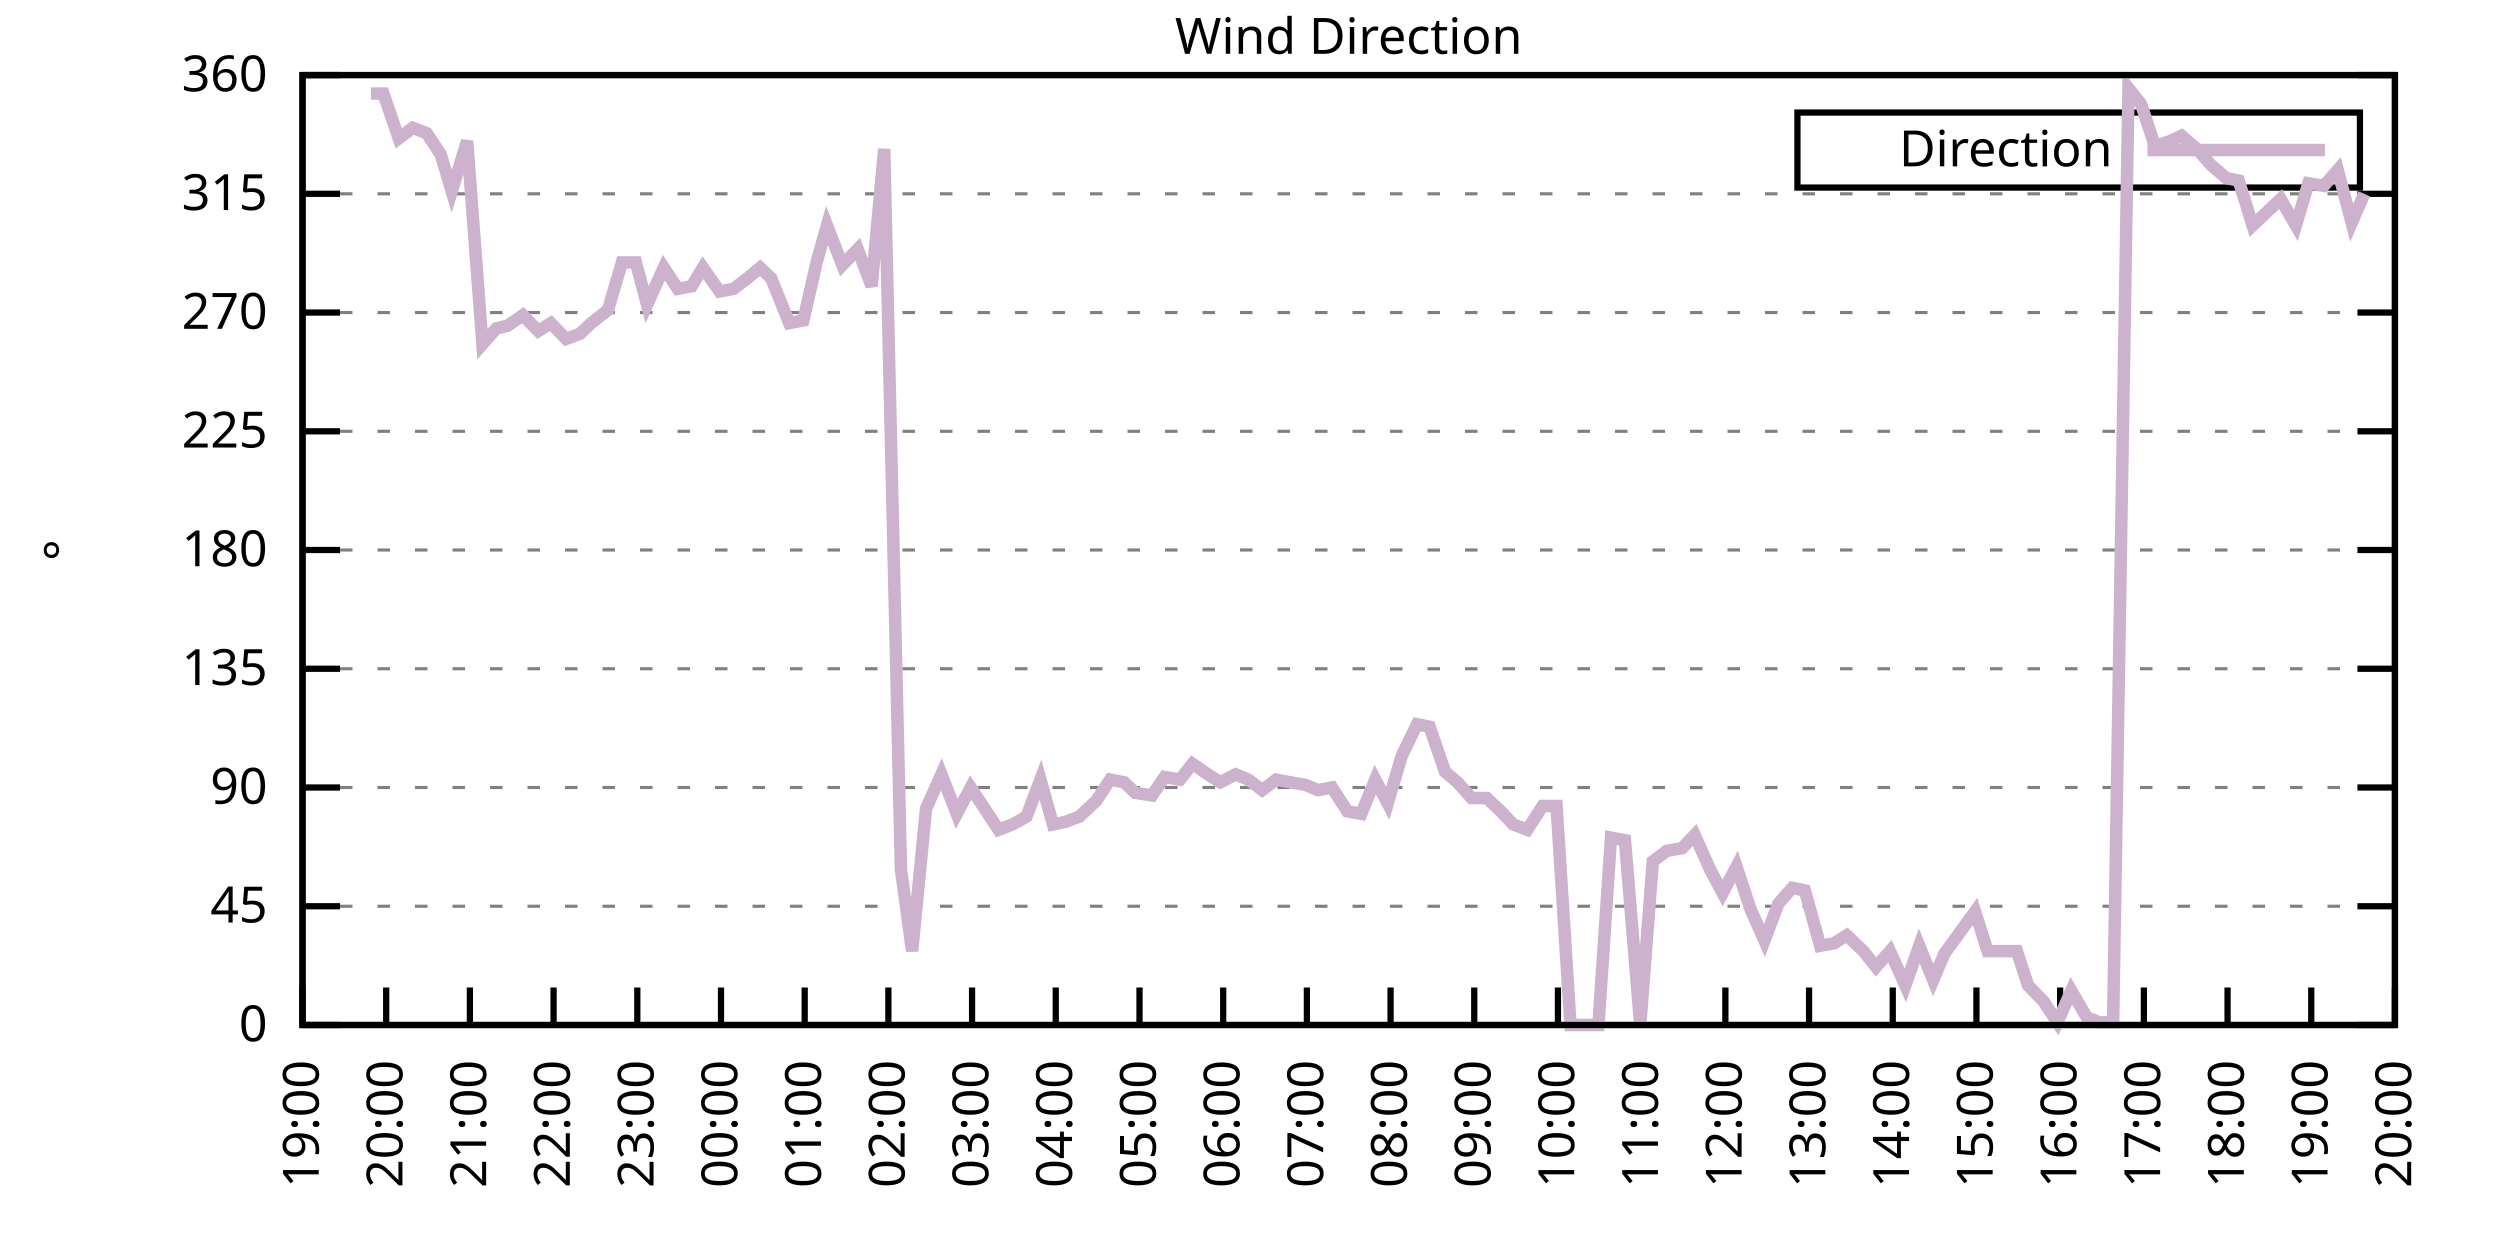
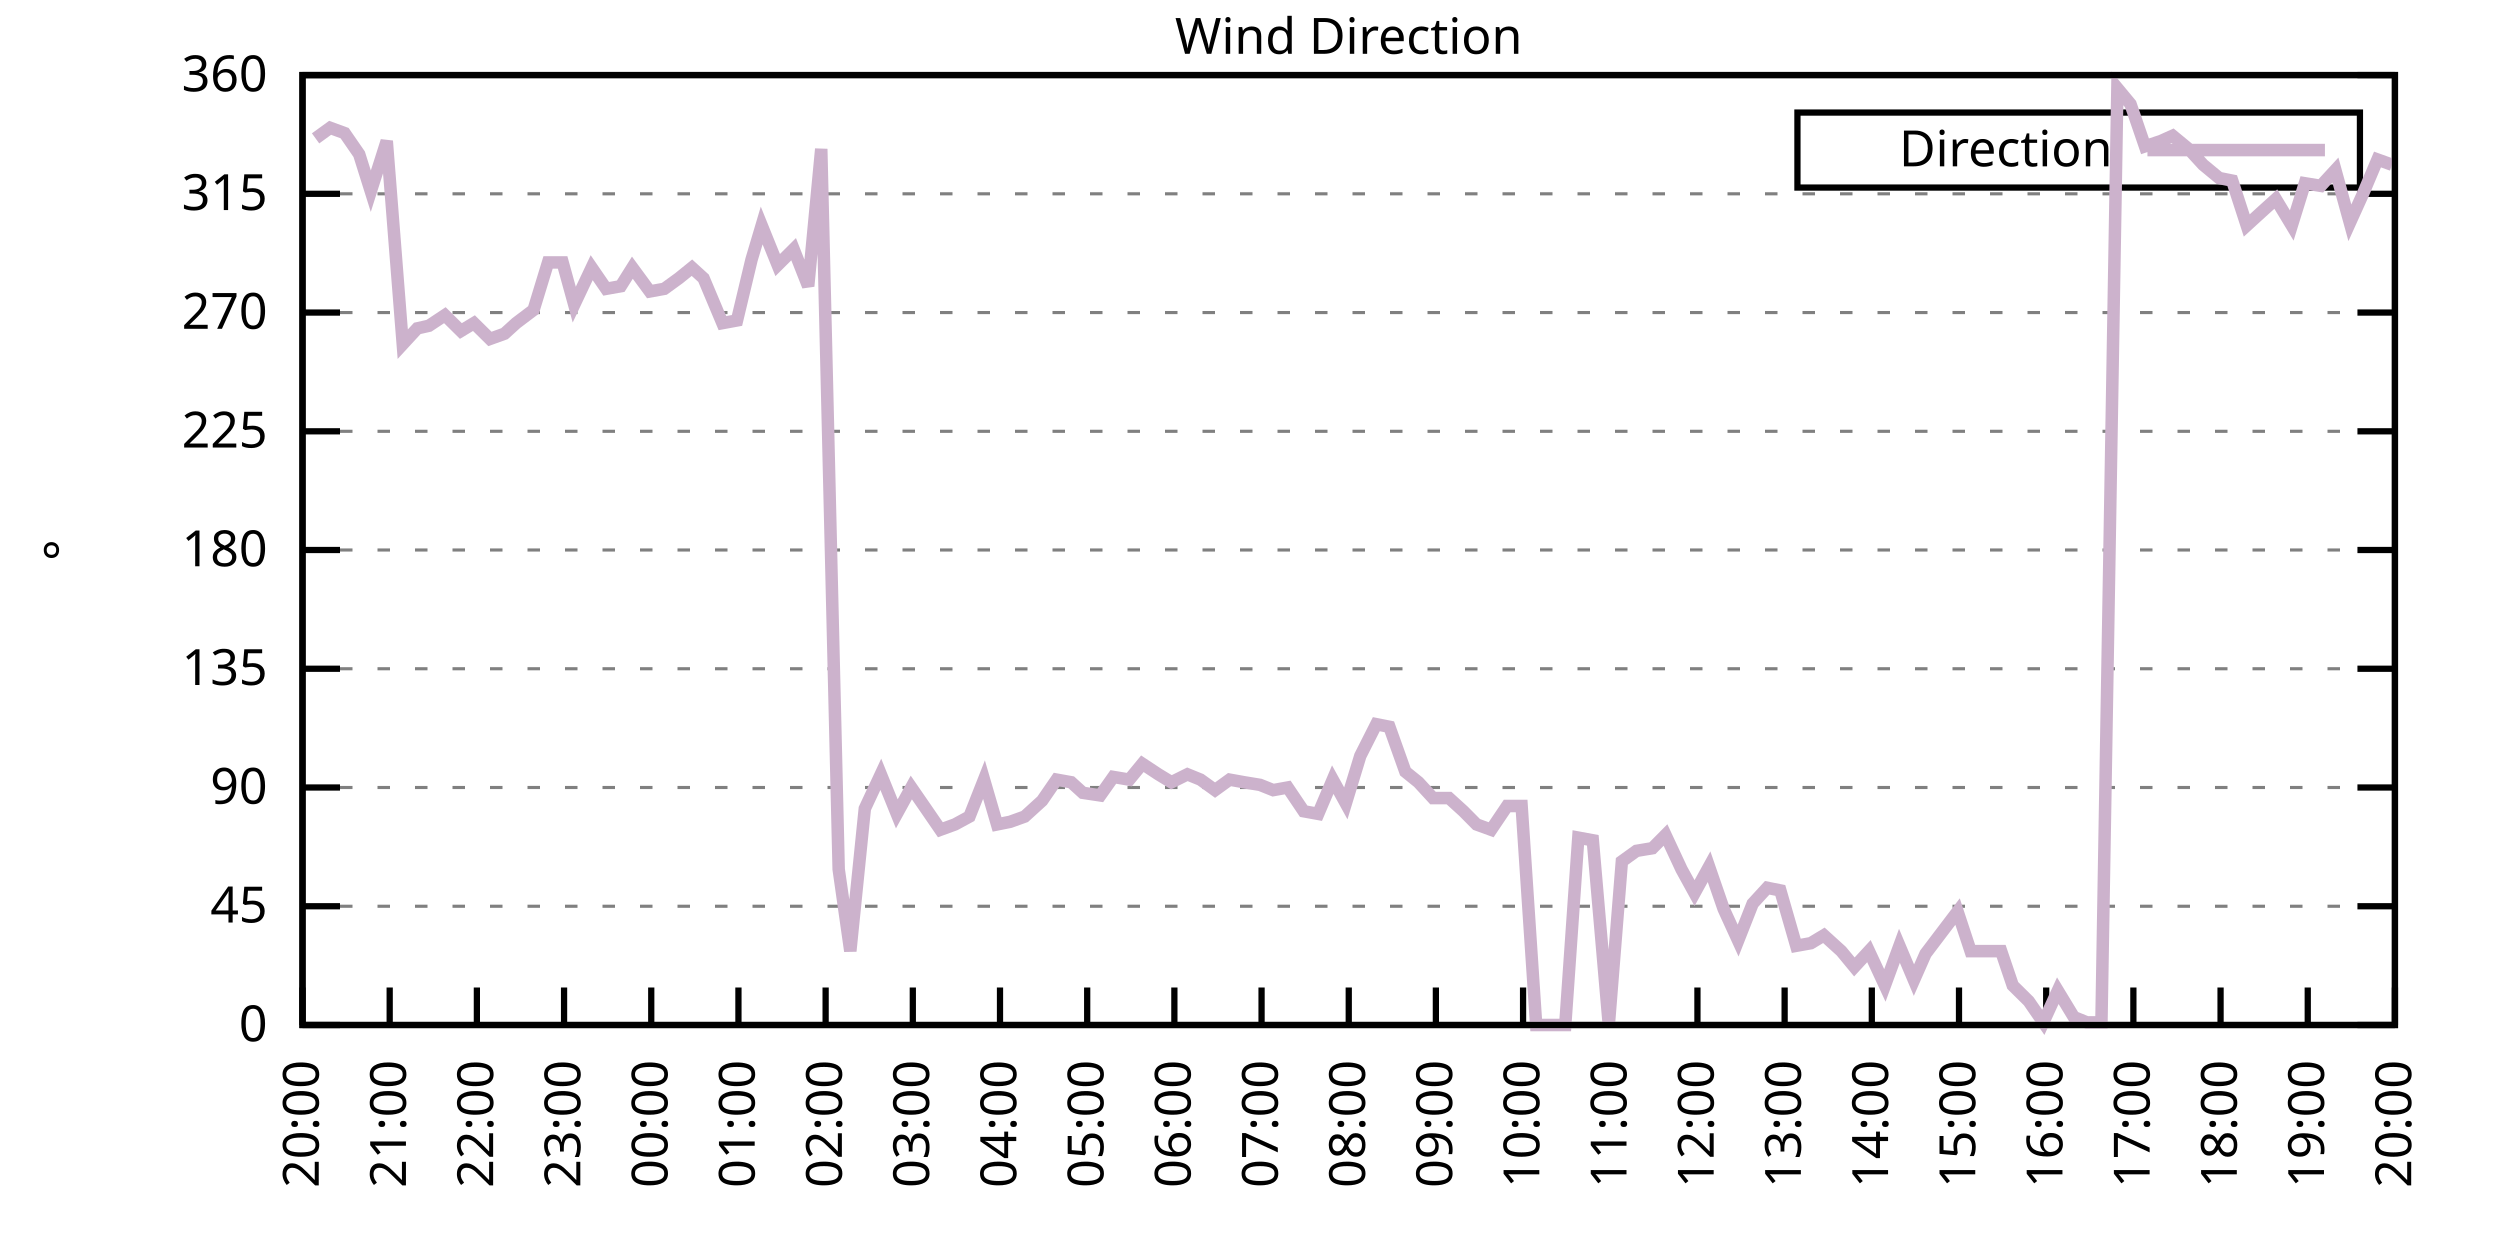
<svg xmlns="http://www.w3.org/2000/svg" xmlns:xlink="http://www.w3.org/1999/xlink" width="400" height="200" viewBox="0 0 400 200">
  <g id="gnuplot_canvas">
    <rect x="0" y="0" width="400" height="200" fill="none" />
    <defs>
      <circle id="gpDot" r="0.5" stroke-width="0.5" stroke="currentColor" />
      <path id="gpPt0" stroke-width="0.333" stroke="currentColor" d="M-1,0 h2 M0,-1 v2" />
      <path id="gpPt1" stroke-width="0.333" stroke="currentColor" d="M-1,-1 L1,1 M1,-1 L-1,1" />
      <path id="gpPt2" stroke-width="0.333" stroke="currentColor" d="M-1,0 L1,0 M0,-1 L0,1 M-1,-1 L1,1 M-1,1 L1,-1" />
      <rect id="gpPt3" stroke-width="0.333" stroke="currentColor" x="-1" y="-1" width="2" height="2" />
      <rect id="gpPt4" stroke-width="0.333" stroke="currentColor" fill="currentColor" x="-1" y="-1" width="2" height="2" />
      <circle id="gpPt5" stroke-width="0.333" stroke="currentColor" cx="0" cy="0" r="1" />
      <use xlink:href="#gpPt5" id="gpPt6" fill="currentColor" stroke="none" />
      <path id="gpPt7" stroke-width="0.333" stroke="currentColor" d="M0,-1.33 L-1.33,0.67 L1.33,0.67 z" />
      <use xlink:href="#gpPt7" id="gpPt8" fill="currentColor" stroke="none" />
      <use xlink:href="#gpPt7" id="gpPt9" stroke="currentColor" transform="rotate(180)" />
      <use xlink:href="#gpPt9" id="gpPt10" fill="currentColor" stroke="none" />
      <use xlink:href="#gpPt3" id="gpPt11" stroke="currentColor" transform="rotate(45)" />
      <use xlink:href="#gpPt11" id="gpPt12" fill="currentColor" stroke="none" />
      <path id="gpPt13" stroke-width="0.333" stroke="currentColor" d="M0,1.330 L1.265,0.411 L0.782,-1.067 L-0.782,-1.076 L-1.265,0.411 z" />
      <use xlink:href="#gpPt13" id="gpPt14" fill="currentColor" stroke="none" />
      <filter id="textbox" filterUnits="objectBoundingBox" x="0" y="0" height="1" width="1">
        <feFlood flood-color="white" flood-opacity="1" result="bgnd" />
        <feComposite in="SourceGraphic" in2="bgnd" operator="atop" />
      </filter>
      <filter id="greybox" filterUnits="objectBoundingBox" x="0" y="0" height="1" width="1">
        <feFlood flood-color="lightgrey" flood-opacity="1" result="grey" />
        <feComposite in="SourceGraphic" in2="grey" operator="atop" />
      </filter>
    </defs>
    <g fill="none" color="white" stroke="currentColor" stroke-width="1.00" stroke-linecap="butt" stroke-linejoin="miter">
</g>
    <g fill="none" color="black" stroke="currentColor" stroke-width="1.00" stroke-linecap="butt" stroke-linejoin="miter">
      <g stroke="none" shape-rendering="crispEdges">
        <polygon fill="rgb(255, 255, 255)" points="48.40,164.00 383.18,164.00 383.18,12.02 48.40,12.02 " />
      </g>
    </g>
    <g fill="none" color="black" stroke="currentColor" stroke-width="1.00" stroke-linecap="butt" stroke-linejoin="miter">
</g>
    <g fill="none" color="black" stroke="black" stroke-width="0.50" stroke-linecap="butt" stroke-linejoin="miter">
</g>
    <g fill="none" color="gray" stroke="currentColor" stroke-width="0.50" stroke-linecap="butt" stroke-linejoin="miter">
      <path stroke="gray" stroke-dasharray="2,4" class="gridline" d="M48.40,164.00 L383.19,164.00  " />
    </g>
    <g fill="none" color="gray" stroke="gray" stroke-width="1.00" stroke-linecap="butt" stroke-linejoin="miter">
</g>
    <g fill="none" color="black" stroke="currentColor" stroke-width="1.00" stroke-linecap="butt" stroke-linejoin="miter">
      <path stroke="black" d="M48.40,164.00 L54.40,164.00 M383.19,164.00 L377.19,164.00  " />
      <g transform="translate(42.80,166.60)" stroke="none" fill="black" font-family="Sans" font-size="8.00" text-anchor="end">
        <text>
          <tspan font-family="Sans"> 0</tspan>
        </text>
      </g>
    </g>
    <g fill="none" color="black" stroke="currentColor" stroke-width="1.00" stroke-linecap="butt" stroke-linejoin="miter">
</g>
    <g fill="none" color="black" stroke="black" stroke-width="0.50" stroke-linecap="butt" stroke-linejoin="miter">
</g>
    <g fill="none" color="gray" stroke="currentColor" stroke-width="0.50" stroke-linecap="butt" stroke-linejoin="miter">
      <path stroke="gray" stroke-dasharray="2,4" class="gridline" d="M48.40,145.00 L383.19,145.00  " />
    </g>
    <g fill="none" color="gray" stroke="gray" stroke-width="1.00" stroke-linecap="butt" stroke-linejoin="miter">
</g>
    <g fill="none" color="black" stroke="currentColor" stroke-width="1.00" stroke-linecap="butt" stroke-linejoin="miter">
      <path stroke="black" d="M48.40,145.00 L54.40,145.00 M383.19,145.00 L377.19,145.00  " />
      <g transform="translate(42.80,147.60)" stroke="none" fill="black" font-family="Sans" font-size="8.00" text-anchor="end">
        <text>
          <tspan font-family="Sans"> 45</tspan>
        </text>
      </g>
    </g>
    <g fill="none" color="black" stroke="currentColor" stroke-width="1.00" stroke-linecap="butt" stroke-linejoin="miter">
</g>
    <g fill="none" color="black" stroke="black" stroke-width="0.50" stroke-linecap="butt" stroke-linejoin="miter">
</g>
    <g fill="none" color="gray" stroke="currentColor" stroke-width="0.50" stroke-linecap="butt" stroke-linejoin="miter">
      <path stroke="gray" stroke-dasharray="2,4" class="gridline" d="M48.40,126.00 L383.19,126.00  " />
    </g>
    <g fill="none" color="gray" stroke="gray" stroke-width="1.00" stroke-linecap="butt" stroke-linejoin="miter">
</g>
    <g fill="none" color="black" stroke="currentColor" stroke-width="1.00" stroke-linecap="butt" stroke-linejoin="miter">
      <path stroke="black" d="M48.40,126.00 L54.40,126.00 M383.19,126.00 L377.19,126.00  " />
      <g transform="translate(42.80,128.60)" stroke="none" fill="black" font-family="Sans" font-size="8.00" text-anchor="end">
        <text>
          <tspan font-family="Sans"> 90</tspan>
        </text>
      </g>
    </g>
    <g fill="none" color="black" stroke="currentColor" stroke-width="1.00" stroke-linecap="butt" stroke-linejoin="miter">
</g>
    <g fill="none" color="black" stroke="black" stroke-width="0.50" stroke-linecap="butt" stroke-linejoin="miter">
</g>
    <g fill="none" color="gray" stroke="currentColor" stroke-width="0.50" stroke-linecap="butt" stroke-linejoin="miter">
      <path stroke="gray" stroke-dasharray="2,4" class="gridline" d="M48.40,107.00 L383.19,107.00  " />
    </g>
    <g fill="none" color="gray" stroke="gray" stroke-width="1.00" stroke-linecap="butt" stroke-linejoin="miter">
</g>
    <g fill="none" color="black" stroke="currentColor" stroke-width="1.00" stroke-linecap="butt" stroke-linejoin="miter">
      <path stroke="black" d="M48.40,107.00 L54.40,107.00 M383.19,107.00 L377.19,107.00  " />
      <g transform="translate(42.80,109.60)" stroke="none" fill="black" font-family="Sans" font-size="8.00" text-anchor="end">
        <text>
          <tspan font-family="Sans"> 135</tspan>
        </text>
      </g>
    </g>
    <g fill="none" color="black" stroke="currentColor" stroke-width="1.00" stroke-linecap="butt" stroke-linejoin="miter">
</g>
    <g fill="none" color="black" stroke="black" stroke-width="0.50" stroke-linecap="butt" stroke-linejoin="miter">
</g>
    <g fill="none" color="gray" stroke="currentColor" stroke-width="0.50" stroke-linecap="butt" stroke-linejoin="miter">
      <path stroke="gray" stroke-dasharray="2,4" class="gridline" d="M48.40,88.00 L383.19,88.00  " />
    </g>
    <g fill="none" color="gray" stroke="gray" stroke-width="1.00" stroke-linecap="butt" stroke-linejoin="miter">
</g>
    <g fill="none" color="black" stroke="currentColor" stroke-width="1.00" stroke-linecap="butt" stroke-linejoin="miter">
      <path stroke="black" d="M48.40,88.00 L54.40,88.00 M383.19,88.00 L377.19,88.00  " />
      <g transform="translate(42.80,90.60)" stroke="none" fill="black" font-family="Sans" font-size="8.00" text-anchor="end">
        <text>
          <tspan font-family="Sans"> 180</tspan>
        </text>
      </g>
    </g>
    <g fill="none" color="black" stroke="currentColor" stroke-width="1.00" stroke-linecap="butt" stroke-linejoin="miter">
</g>
    <g fill="none" color="black" stroke="black" stroke-width="0.50" stroke-linecap="butt" stroke-linejoin="miter">
</g>
    <g fill="none" color="gray" stroke="currentColor" stroke-width="0.50" stroke-linecap="butt" stroke-linejoin="miter">
      <path stroke="gray" stroke-dasharray="2,4" class="gridline" d="M48.40,69.01 L383.19,69.01  " />
    </g>
    <g fill="none" color="gray" stroke="gray" stroke-width="1.00" stroke-linecap="butt" stroke-linejoin="miter">
</g>
    <g fill="none" color="black" stroke="currentColor" stroke-width="1.00" stroke-linecap="butt" stroke-linejoin="miter">
      <path stroke="black" d="M48.40,69.01 L54.40,69.01 M383.19,69.01 L377.19,69.01  " />
      <g transform="translate(42.80,71.61)" stroke="none" fill="black" font-family="Sans" font-size="8.00" text-anchor="end">
        <text>
          <tspan font-family="Sans"> 225</tspan>
        </text>
      </g>
    </g>
    <g fill="none" color="black" stroke="currentColor" stroke-width="1.00" stroke-linecap="butt" stroke-linejoin="miter">
</g>
    <g fill="none" color="black" stroke="black" stroke-width="0.50" stroke-linecap="butt" stroke-linejoin="miter">
</g>
    <g fill="none" color="gray" stroke="currentColor" stroke-width="0.50" stroke-linecap="butt" stroke-linejoin="miter">
      <path stroke="gray" stroke-dasharray="2,4" class="gridline" d="M48.40,50.01 L383.19,50.01  " />
    </g>
    <g fill="none" color="gray" stroke="gray" stroke-width="1.00" stroke-linecap="butt" stroke-linejoin="miter">
</g>
    <g fill="none" color="black" stroke="currentColor" stroke-width="1.00" stroke-linecap="butt" stroke-linejoin="miter">
      <path stroke="black" d="M48.40,50.01 L54.40,50.01 M383.19,50.01 L377.19,50.01  " />
      <g transform="translate(42.80,52.61)" stroke="none" fill="black" font-family="Sans" font-size="8.00" text-anchor="end">
        <text>
          <tspan font-family="Sans"> 270</tspan>
        </text>
      </g>
    </g>
    <g fill="none" color="black" stroke="currentColor" stroke-width="1.00" stroke-linecap="butt" stroke-linejoin="miter">
</g>
    <g fill="none" color="black" stroke="black" stroke-width="0.50" stroke-linecap="butt" stroke-linejoin="miter">
</g>
    <g fill="none" color="gray" stroke="currentColor" stroke-width="0.50" stroke-linecap="butt" stroke-linejoin="miter">
      <path stroke="gray" stroke-dasharray="2,4" class="gridline" d="M48.40,31.01 L383.19,31.01  " />
    </g>
    <g fill="none" color="gray" stroke="gray" stroke-width="1.00" stroke-linecap="butt" stroke-linejoin="miter">
</g>
    <g fill="none" color="black" stroke="currentColor" stroke-width="1.00" stroke-linecap="butt" stroke-linejoin="miter">
      <path stroke="black" d="M48.40,31.01 L54.40,31.01 M383.19,31.01 L377.19,31.01  " />
      <g transform="translate(42.80,33.61)" stroke="none" fill="black" font-family="Sans" font-size="8.00" text-anchor="end">
        <text>
          <tspan font-family="Sans"> 315</tspan>
        </text>
      </g>
    </g>
    <g fill="none" color="black" stroke="currentColor" stroke-width="1.00" stroke-linecap="butt" stroke-linejoin="miter">
</g>
    <g fill="none" color="black" stroke="black" stroke-width="0.50" stroke-linecap="butt" stroke-linejoin="miter">
</g>
    <g fill="none" color="gray" stroke="currentColor" stroke-width="0.50" stroke-linecap="butt" stroke-linejoin="miter">
      <path stroke="gray" stroke-dasharray="2,4" class="gridline" d="M48.40,12.01 L383.19,12.01  " />
    </g>
    <g fill="none" color="gray" stroke="gray" stroke-width="1.00" stroke-linecap="butt" stroke-linejoin="miter">
</g>
    <g fill="none" color="black" stroke="currentColor" stroke-width="1.00" stroke-linecap="butt" stroke-linejoin="miter">
      <path stroke="black" d="M48.40,12.01 L54.40,12.01 M383.19,12.01 L377.19,12.01  " />
      <g transform="translate(42.80,14.61)" stroke="none" fill="black" font-family="Sans" font-size="8.00" text-anchor="end">
        <text>
          <tspan font-family="Sans"> 360</tspan>
        </text>
      </g>
    </g>
    <g fill="none" color="black" stroke="currentColor" stroke-width="1.00" stroke-linecap="butt" stroke-linejoin="miter">
      <path stroke="black" d="M48.40,164.00 L48.40,158.00  " />
      <g transform="translate(51.00,169.60) rotate(270.00)" stroke="none" fill="black" font-family="Sans" font-size="8.00" text-anchor="end">
        <text>
-           <tspan font-family="Sans">19:00</tspan>
-         </text>
-       </g>
-     </g>
-     <g fill="none" color="black" stroke="currentColor" stroke-width="1.00" stroke-linecap="butt" stroke-linejoin="miter">
-       <path stroke="black" d="M61.79,164.00 L61.79,158.00  " />
-       <g transform="translate(64.39,169.60) rotate(270.00)" stroke="none" fill="black" font-family="Sans" font-size="8.00" text-anchor="end">
-         <text>
          <tspan font-family="Sans">20:00</tspan>
        </text>
      </g>
    </g>
    <g fill="none" color="black" stroke="currentColor" stroke-width="1.00" stroke-linecap="butt" stroke-linejoin="miter">
-       <path stroke="black" d="M75.18,164.00 L75.18,158.00  " />
-       <g transform="translate(77.78,169.60) rotate(270.00)" stroke="none" fill="black" font-family="Sans" font-size="8.00" text-anchor="end">
+       <path stroke="black" d="M62.35,164.00 L62.35,158.00  " />
+       <g transform="translate(64.95,169.60) rotate(270.00)" stroke="none" fill="black" font-family="Sans" font-size="8.00" text-anchor="end">
        <text>
          <tspan font-family="Sans">21:00</tspan>
        </text>
      </g>
    </g>
    <g fill="none" color="black" stroke="currentColor" stroke-width="1.00" stroke-linecap="butt" stroke-linejoin="miter">
-       <path stroke="black" d="M88.57,164.00 L88.57,158.00  " />
-       <g transform="translate(91.17,169.60) rotate(270.00)" stroke="none" fill="black" font-family="Sans" font-size="8.00" text-anchor="end">
+       <path stroke="black" d="M76.30,164.00 L76.30,158.00  " />
+       <g transform="translate(78.90,169.60) rotate(270.00)" stroke="none" fill="black" font-family="Sans" font-size="8.00" text-anchor="end">
        <text>
          <tspan font-family="Sans">22:00</tspan>
        </text>
      </g>
    </g>
    <g fill="none" color="black" stroke="currentColor" stroke-width="1.00" stroke-linecap="butt" stroke-linejoin="miter">
-       <path stroke="black" d="M101.97,164.00 L101.97,158.00  " />
-       <g transform="translate(104.57,169.60) rotate(270.00)" stroke="none" fill="black" font-family="Sans" font-size="8.00" text-anchor="end">
+       <path stroke="black" d="M90.25,164.00 L90.25,158.00  " />
+       <g transform="translate(92.85,169.60) rotate(270.00)" stroke="none" fill="black" font-family="Sans" font-size="8.00" text-anchor="end">
        <text>
          <tspan font-family="Sans">23:00</tspan>
        </text>
      </g>
    </g>
    <g fill="none" color="black" stroke="currentColor" stroke-width="1.00" stroke-linecap="butt" stroke-linejoin="miter">
-       <path stroke="black" d="M115.36,164.00 L115.36,158.00  " />
-       <g transform="translate(117.96,169.60) rotate(270.00)" stroke="none" fill="black" font-family="Sans" font-size="8.00" text-anchor="end">
+       <path stroke="black" d="M104.20,164.00 L104.20,158.00  " />
+       <g transform="translate(106.80,169.60) rotate(270.00)" stroke="none" fill="black" font-family="Sans" font-size="8.00" text-anchor="end">
        <text>
          <tspan font-family="Sans">00:00</tspan>
        </text>
      </g>
    </g>
    <g fill="none" color="black" stroke="currentColor" stroke-width="1.00" stroke-linecap="butt" stroke-linejoin="miter">
-       <path stroke="black" d="M128.75,164.00 L128.75,158.00  " />
-       <g transform="translate(131.35,169.60) rotate(270.00)" stroke="none" fill="black" font-family="Sans" font-size="8.00" text-anchor="end">
+       <path stroke="black" d="M118.15,164.00 L118.15,158.00  " />
+       <g transform="translate(120.75,169.60) rotate(270.00)" stroke="none" fill="black" font-family="Sans" font-size="8.00" text-anchor="end">
        <text>
          <tspan font-family="Sans">01:00</tspan>
        </text>
      </g>
    </g>
    <g fill="none" color="black" stroke="currentColor" stroke-width="1.00" stroke-linecap="butt" stroke-linejoin="miter">
-       <path stroke="black" d="M142.14,164.00 L142.14,158.00  " />
-       <g transform="translate(144.74,169.60) rotate(270.00)" stroke="none" fill="black" font-family="Sans" font-size="8.00" text-anchor="end">
+       <path stroke="black" d="M132.10,164.00 L132.10,158.00  " />
+       <g transform="translate(134.70,169.60) rotate(270.00)" stroke="none" fill="black" font-family="Sans" font-size="8.00" text-anchor="end">
        <text>
          <tspan font-family="Sans">02:00</tspan>
        </text>
      </g>
    </g>
    <g fill="none" color="black" stroke="currentColor" stroke-width="1.00" stroke-linecap="butt" stroke-linejoin="miter">
-       <path stroke="black" d="M155.53,164.00 L155.53,158.00  " />
-       <g transform="translate(158.13,169.60) rotate(270.00)" stroke="none" fill="black" font-family="Sans" font-size="8.00" text-anchor="end">
+       <path stroke="black" d="M146.05,164.00 L146.05,158.00  " />
+       <g transform="translate(148.65,169.60) rotate(270.00)" stroke="none" fill="black" font-family="Sans" font-size="8.00" text-anchor="end">
        <text>
          <tspan font-family="Sans">03:00</tspan>
        </text>
      </g>
    </g>
    <g fill="none" color="black" stroke="currentColor" stroke-width="1.00" stroke-linecap="butt" stroke-linejoin="miter">
-       <path stroke="black" d="M168.92,164.00 L168.92,158.00  " />
-       <g transform="translate(171.52,169.60) rotate(270.00)" stroke="none" fill="black" font-family="Sans" font-size="8.00" text-anchor="end">
+       <path stroke="black" d="M160.00,164.00 L160.00,158.00  " />
+       <g transform="translate(162.60,169.60) rotate(270.00)" stroke="none" fill="black" font-family="Sans" font-size="8.00" text-anchor="end">
        <text>
          <tspan font-family="Sans">04:00</tspan>
        </text>
      </g>
    </g>
    <g fill="none" color="black" stroke="currentColor" stroke-width="1.00" stroke-linecap="butt" stroke-linejoin="miter">
-       <path stroke="black" d="M182.32,164.00 L182.32,158.00  " />
-       <g transform="translate(184.92,169.60) rotate(270.00)" stroke="none" fill="black" font-family="Sans" font-size="8.00" text-anchor="end">
+       <path stroke="black" d="M173.95,164.00 L173.95,158.00  " />
+       <g transform="translate(176.55,169.60) rotate(270.00)" stroke="none" fill="black" font-family="Sans" font-size="8.00" text-anchor="end">
        <text>
          <tspan font-family="Sans">05:00</tspan>
        </text>
      </g>
    </g>
    <g fill="none" color="black" stroke="currentColor" stroke-width="1.00" stroke-linecap="butt" stroke-linejoin="miter">
-       <path stroke="black" d="M195.71,164.00 L195.71,158.00  " />
-       <g transform="translate(198.31,169.60) rotate(270.00)" stroke="none" fill="black" font-family="Sans" font-size="8.00" text-anchor="end">
+       <path stroke="black" d="M187.90,164.00 L187.90,158.00  " />
+       <g transform="translate(190.50,169.60) rotate(270.00)" stroke="none" fill="black" font-family="Sans" font-size="8.00" text-anchor="end">
        <text>
          <tspan font-family="Sans">06:00</tspan>
        </text>
      </g>
    </g>
    <g fill="none" color="black" stroke="currentColor" stroke-width="1.00" stroke-linecap="butt" stroke-linejoin="miter">
-       <path stroke="black" d="M209.10,164.00 L209.10,158.00  " />
-       <g transform="translate(211.70,169.60) rotate(270.00)" stroke="none" fill="black" font-family="Sans" font-size="8.00" text-anchor="end">
+       <path stroke="black" d="M201.85,164.00 L201.85,158.00  " />
+       <g transform="translate(204.45,169.60) rotate(270.00)" stroke="none" fill="black" font-family="Sans" font-size="8.00" text-anchor="end">
        <text>
          <tspan font-family="Sans">07:00</tspan>
        </text>
      </g>
    </g>
    <g fill="none" color="black" stroke="currentColor" stroke-width="1.00" stroke-linecap="butt" stroke-linejoin="miter">
-       <path stroke="black" d="M222.49,164.00 L222.49,158.00  " />
-       <g transform="translate(225.09,169.60) rotate(270.00)" stroke="none" fill="black" font-family="Sans" font-size="8.00" text-anchor="end">
+       <path stroke="black" d="M215.80,164.00 L215.80,158.00  " />
+       <g transform="translate(218.40,169.60) rotate(270.00)" stroke="none" fill="black" font-family="Sans" font-size="8.00" text-anchor="end">
        <text>
          <tspan font-family="Sans">08:00</tspan>
        </text>
      </g>
    </g>
    <g fill="none" color="black" stroke="currentColor" stroke-width="1.00" stroke-linecap="butt" stroke-linejoin="miter">
-       <path stroke="black" d="M235.88,164.00 L235.88,158.00  " />
-       <g transform="translate(238.48,169.60) rotate(270.00)" stroke="none" fill="black" font-family="Sans" font-size="8.00" text-anchor="end">
+       <path stroke="black" d="M229.74,164.00 L229.74,158.00  " />
+       <g transform="translate(232.34,169.60) rotate(270.00)" stroke="none" fill="black" font-family="Sans" font-size="8.00" text-anchor="end">
        <text>
          <tspan font-family="Sans">09:00</tspan>
        </text>
      </g>
    </g>
    <g fill="none" color="black" stroke="currentColor" stroke-width="1.00" stroke-linecap="butt" stroke-linejoin="miter">
-       <path stroke="black" d="M249.27,164.00 L249.27,158.00  " />
-       <g transform="translate(251.87,169.60) rotate(270.00)" stroke="none" fill="black" font-family="Sans" font-size="8.00" text-anchor="end">
+       <path stroke="black" d="M243.69,164.00 L243.69,158.00  " />
+       <g transform="translate(246.29,169.60) rotate(270.00)" stroke="none" fill="black" font-family="Sans" font-size="8.00" text-anchor="end">
        <text>
          <tspan font-family="Sans">10:00</tspan>
        </text>
      </g>
    </g>
    <g fill="none" color="black" stroke="currentColor" stroke-width="1.00" stroke-linecap="butt" stroke-linejoin="miter">
-       <path stroke="black" d="M262.67,164.00 L262.67,158.00  " />
-       <g transform="translate(265.27,169.60) rotate(270.00)" stroke="none" fill="black" font-family="Sans" font-size="8.00" text-anchor="end">
+       <path stroke="black" d="M257.64,164.00 L257.64,158.00  " />
+       <g transform="translate(260.24,169.60) rotate(270.00)" stroke="none" fill="black" font-family="Sans" font-size="8.00" text-anchor="end">
        <text>
          <tspan font-family="Sans">11:00</tspan>
        </text>
      </g>
    </g>
    <g fill="none" color="black" stroke="currentColor" stroke-width="1.00" stroke-linecap="butt" stroke-linejoin="miter">
-       <path stroke="black" d="M276.06,164.00 L276.06,158.00  " />
-       <g transform="translate(278.66,169.60) rotate(270.00)" stroke="none" fill="black" font-family="Sans" font-size="8.00" text-anchor="end">
+       <path stroke="black" d="M271.59,164.00 L271.59,158.00  " />
+       <g transform="translate(274.19,169.60) rotate(270.00)" stroke="none" fill="black" font-family="Sans" font-size="8.00" text-anchor="end">
        <text>
          <tspan font-family="Sans">12:00</tspan>
        </text>
      </g>
    </g>
    <g fill="none" color="black" stroke="currentColor" stroke-width="1.00" stroke-linecap="butt" stroke-linejoin="miter">
-       <path stroke="black" d="M289.45,164.00 L289.45,158.00  " />
-       <g transform="translate(292.05,169.60) rotate(270.00)" stroke="none" fill="black" font-family="Sans" font-size="8.00" text-anchor="end">
+       <path stroke="black" d="M285.54,164.00 L285.54,158.00  " />
+       <g transform="translate(288.14,169.60) rotate(270.00)" stroke="none" fill="black" font-family="Sans" font-size="8.00" text-anchor="end">
        <text>
          <tspan font-family="Sans">13:00</tspan>
        </text>
      </g>
    </g>
    <g fill="none" color="black" stroke="currentColor" stroke-width="1.00" stroke-linecap="butt" stroke-linejoin="miter">
-       <path stroke="black" d="M302.84,164.00 L302.84,158.00  " />
-       <g transform="translate(305.44,169.60) rotate(270.00)" stroke="none" fill="black" font-family="Sans" font-size="8.00" text-anchor="end">
+       <path stroke="black" d="M299.49,164.00 L299.49,158.00  " />
+       <g transform="translate(302.09,169.60) rotate(270.00)" stroke="none" fill="black" font-family="Sans" font-size="8.00" text-anchor="end">
        <text>
          <tspan font-family="Sans">14:00</tspan>
        </text>
      </g>
    </g>
    <g fill="none" color="black" stroke="currentColor" stroke-width="1.00" stroke-linecap="butt" stroke-linejoin="miter">
-       <path stroke="black" d="M316.23,164.00 L316.23,158.00  " />
-       <g transform="translate(318.83,169.60) rotate(270.00)" stroke="none" fill="black" font-family="Sans" font-size="8.00" text-anchor="end">
+       <path stroke="black" d="M313.44,164.00 L313.44,158.00  " />
+       <g transform="translate(316.04,169.60) rotate(270.00)" stroke="none" fill="black" font-family="Sans" font-size="8.00" text-anchor="end">
        <text>
          <tspan font-family="Sans">15:00</tspan>
        </text>
      </g>
    </g>
    <g fill="none" color="black" stroke="currentColor" stroke-width="1.00" stroke-linecap="butt" stroke-linejoin="miter">
-       <path stroke="black" d="M329.62,164.00 L329.62,158.00  " />
-       <g transform="translate(332.22,169.60) rotate(270.00)" stroke="none" fill="black" font-family="Sans" font-size="8.00" text-anchor="end">
+       <path stroke="black" d="M327.39,164.00 L327.39,158.00  " />
+       <g transform="translate(329.99,169.60) rotate(270.00)" stroke="none" fill="black" font-family="Sans" font-size="8.00" text-anchor="end">
        <text>
          <tspan font-family="Sans">16:00</tspan>
        </text>
      </g>
    </g>
    <g fill="none" color="black" stroke="currentColor" stroke-width="1.00" stroke-linecap="butt" stroke-linejoin="miter">
-       <path stroke="black" d="M343.02,164.00 L343.02,158.00  " />
-       <g transform="translate(345.62,169.60) rotate(270.00)" stroke="none" fill="black" font-family="Sans" font-size="8.00" text-anchor="end">
+       <path stroke="black" d="M341.34,164.00 L341.34,158.00  " />
+       <g transform="translate(343.94,169.60) rotate(270.00)" stroke="none" fill="black" font-family="Sans" font-size="8.00" text-anchor="end">
        <text>
          <tspan font-family="Sans">17:00</tspan>
        </text>
      </g>
    </g>
    <g fill="none" color="black" stroke="currentColor" stroke-width="1.00" stroke-linecap="butt" stroke-linejoin="miter">
-       <path stroke="black" d="M356.41,164.00 L356.41,158.00  " />
-       <g transform="translate(359.01,169.60) rotate(270.00)" stroke="none" fill="black" font-family="Sans" font-size="8.00" text-anchor="end">
+       <path stroke="black" d="M355.29,164.00 L355.29,158.00  " />
+       <g transform="translate(357.89,169.60) rotate(270.00)" stroke="none" fill="black" font-family="Sans" font-size="8.00" text-anchor="end">
        <text>
          <tspan font-family="Sans">18:00</tspan>
        </text>
      </g>
    </g>
    <g fill="none" color="black" stroke="currentColor" stroke-width="1.00" stroke-linecap="butt" stroke-linejoin="miter">
-       <path stroke="black" d="M369.80,164.00 L369.80,158.00  " />
-       <g transform="translate(372.40,169.60) rotate(270.00)" stroke="none" fill="black" font-family="Sans" font-size="8.00" text-anchor="end">
+       <path stroke="black" d="M369.24,164.00 L369.24,158.00  " />
+       <g transform="translate(371.84,169.60) rotate(270.00)" stroke="none" fill="black" font-family="Sans" font-size="8.00" text-anchor="end">
        <text>
          <tspan font-family="Sans">19:00</tspan>
        </text>
      </g>
    </g>
    <g fill="none" color="black" stroke="currentColor" stroke-width="1.00" stroke-linecap="butt" stroke-linejoin="miter">
      <path stroke="black" d="M383.19,164.00 L383.19,158.00  " />
      <g transform="translate(385.79,169.60) rotate(270.00)" stroke="none" fill="black" font-family="Sans" font-size="8.00" text-anchor="end">
        <text>
          <tspan font-family="Sans">20:00</tspan>
        </text>
      </g>
    </g>
    <g fill="none" color="black" stroke="currentColor" stroke-width="1.00" stroke-linecap="butt" stroke-linejoin="miter">
</g>
    <g fill="none" color="black" stroke="currentColor" stroke-width="1.00" stroke-linecap="butt" stroke-linejoin="miter">
      <path stroke="black" d="M48.40,12.01 L48.40,164.00 L383.19,164.00 L383.19,12.01 L48.40,12.01 Z  " />
    </g>
    <g fill="none" color="black" stroke="currentColor" stroke-width="1.00" stroke-linecap="butt" stroke-linejoin="miter">
</g>
    <g fill="none" color="black" stroke="currentColor" stroke-width="1.00" stroke-linecap="butt" stroke-linejoin="miter">
      <path stroke="black" d="M287.59,30.01 L287.59,18.01 L377.59,18.01 L377.59,30.01 L287.59,30.01 Z  " />
    </g>
    <g id="Wind_direction_plot_1">
      <g fill="none" color="white" stroke="black" stroke-width="2.00" stroke-linecap="butt" stroke-linejoin="miter">
</g>
      <g fill="none" color="black" stroke="currentColor" stroke-width="2.00" stroke-linecap="butt" stroke-linejoin="miter">
        <g transform="translate(337.99,26.61)" stroke="none" fill="black" font-family="Sans" font-size="8.00" text-anchor="end">
          <text>
            <tspan font-family="Sans">Direction</tspan>
          </text>
        </g>
      </g>
      <g fill="none" color="black" stroke="currentColor" stroke-width="2.00" stroke-linecap="butt" stroke-linejoin="miter">
-         <path stroke="rgb(204, 178, 204)" d="M343.59,24.01 L371.99,24.01 M59.34,14.97 L61.35,14.97 L63.80,22.14 L66.03,20.45 L68.26,21.30 L70.50,24.68   L72.28,30.59 L74.74,22.56 L77.19,55.07 L79.42,52.54 L81.21,52.12 L83.66,50.43 L86.12,52.96 L88.13,51.70   L90.58,54.23 L92.82,53.39 L94.60,51.70 L97.28,49.59 L99.51,41.99 L101.74,41.99 L103.53,48.74 L106.21,42.83   L108.44,46.21 L110.67,45.79 L112.46,42.83 L115.13,46.63 L117.37,46.21 L119.60,44.52 L121.61,42.83 L123.39,44.52   L126.29,51.70 L128.53,51.27 L130.76,41.56 L132.32,36.08 L134.78,42.41 L137.23,39.87 L139.46,45.79 L141.47,23.83   L144.15,139.09 L145.94,152.18 L148.17,129.38 L150.62,123.89 L153.08,130.22 L155.31,126.00 L157.54,129.38 L159.77,132.76   L162.01,131.91 L164.24,130.65 L166.47,124.74 L168.48,131.91 L170.49,131.49 L172.72,130.65 L175.40,128.11 L177.63,124.74   L179.86,125.16 L181.65,126.85 L184.32,127.27 L186.33,124.31 L188.79,124.74 L190.80,122.20 L193.25,123.89 L195.26,125.16   L197.72,123.89 L199.73,124.74 L201.96,126.42 L204.19,124.74 L206.42,125.16 L208.88,125.58 L210.88,126.42 L213.12,126.00   L215.57,129.80 L217.80,130.22 L220.04,124.74 L222.04,128.54 L224.28,120.94 L226.73,115.87 L228.74,116.29 L231.20,123.47   L233.20,125.16 L235.44,127.69 L237.89,127.69 L240.12,129.80 L242.13,131.91 L244.36,132.76 L246.82,128.96 L249.05,128.96   L251.28,164.00 L253.51,164.00 L255.75,164.00 L257.76,134.02 L259.99,134.45 L262.44,164.00 L264.45,137.82 L266.68,136.14   L269.14,135.71 L271.15,133.60 L273.60,139.09 L275.61,142.89 L277.84,138.67 L280.07,145.42 L282.31,150.49 L284.54,144.58   L286.77,142.05 L288.78,142.47 L291.23,151.33 L293.47,150.91 L295.48,149.65 L298.15,152.18 L300.16,154.71 L302.39,152.18   L304.85,157.67 L307.08,151.33 L309.31,156.82 L311.10,152.60 L313.55,149.22 L316.01,145.85 L318.02,152.18 L320.47,152.18   L322.70,152.18 L324.49,157.67 L326.95,160.20 L329.18,163.58 L331.41,158.51 L333.86,162.73 L335.87,163.58 L338.10,163.58   L340.56,14.12 L342.57,16.65 L344.80,23.41 L347.26,22.56 L349.04,21.72 L351.50,23.83 L353.73,26.36 L356.18,28.48   L358.19,28.90 L360.42,36.08 L362.66,33.96 L364.89,31.85 L367.34,36.08 L369.35,29.32 L371.81,29.74 L374.04,27.21   L376.27,35.65 L378.28,31.01  " />
+         <path stroke="rgb(204, 178, 204)" d="M343.59,24.01 L371.99,24.01 M50.49,22.14 L52.82,20.45 L55.14,21.30 L57.47,24.68 L59.33,30.59 L61.88,22.56   L64.44,55.07 L66.77,52.54 L68.63,52.12 L71.18,50.43 L73.74,52.96 L75.83,51.70 L78.39,54.23 L80.72,53.39   L82.58,51.70 L85.37,49.59 L87.69,41.99 L90.02,41.99 L91.88,48.74 L94.67,42.83 L96.99,46.21 L99.32,45.79   L101.18,42.83 L103.97,46.63 L106.29,46.21 L108.62,44.52 L110.71,42.83 L112.57,44.52 L115.59,51.70 L117.92,51.27   L120.24,41.56 L121.87,36.08 L124.43,42.41 L126.98,39.87 L129.31,45.79 L131.40,23.83 L134.19,139.09 L136.05,152.18   L138.37,129.38 L140.93,123.89 L143.49,130.22 L145.81,126.00 L148.14,129.38 L150.46,132.76 L152.79,131.91 L155.11,130.65   L157.44,124.74 L159.53,131.91 L161.62,131.49 L163.95,130.65 L166.74,128.11 L169.06,124.74 L171.39,125.16 L173.25,126.85   L176.04,127.27 L178.13,124.31 L180.69,124.74 L182.78,122.20 L185.34,123.89 L187.43,125.16 L189.99,123.89 L192.08,124.74   L194.41,126.42 L196.73,124.74 L199.06,125.16 L201.61,125.58 L203.71,126.42 L206.03,126.00 L208.59,129.80 L210.91,130.22   L213.24,124.74 L215.33,128.54 L217.65,120.94 L220.21,115.87 L222.30,116.29 L224.86,123.47 L226.95,125.16 L229.28,127.69   L231.84,127.69 L234.16,129.80 L236.25,131.91 L238.58,132.76 L241.14,128.96 L243.46,128.96 L245.79,164.00 L248.11,164.00   L250.44,164.00 L252.53,134.02 L254.85,134.45 L257.41,164.00 L259.50,137.82 L261.83,136.14 L264.39,135.71 L266.48,133.60   L269.04,139.09 L271.13,142.89 L273.45,138.67 L275.78,145.42 L278.10,150.49 L280.43,144.58 L282.75,142.05 L284.85,142.47   L287.40,151.33 L289.73,150.91 L291.82,149.65 L294.61,152.18 L296.70,154.71 L299.03,152.18 L301.58,157.67 L303.91,151.33   L306.23,156.82 L308.09,152.60 L310.65,149.22 L313.21,145.85 L315.30,152.18 L317.86,152.18 L320.18,152.18 L322.04,157.67   L324.60,160.20 L326.93,163.58 L329.25,158.51 L331.81,162.73 L333.90,163.58 L336.23,163.58 L338.78,14.12 L340.88,16.65   L343.20,23.41 L345.76,22.56 L347.62,21.72 L350.18,23.83 L352.50,26.36 L355.06,28.48 L357.15,28.90 L359.48,36.08   L361.80,33.96 L364.13,31.85 L366.68,36.08 L368.78,29.32 L371.33,29.74 L373.66,27.21 L375.98,35.65 L378.08,31.01   L380.40,25.52 L382.73,26.36  " />
      </g>
    </g>
    <g fill="none" color="black" stroke="currentColor" stroke-width="2.00" stroke-linecap="butt" stroke-linejoin="miter">
</g>
    <g fill="none" color="black" stroke="black" stroke-width="1.00" stroke-linecap="butt" stroke-linejoin="miter">
</g>
    <g fill="none" color="black" stroke="currentColor" stroke-width="1.00" stroke-linecap="butt" stroke-linejoin="miter">
      <path stroke="black" d="M48.40,12.01 L48.40,164.00 L383.19,164.00 L383.19,12.01 L48.40,12.01 Z  " />
      <g transform="translate(12.80,88.01) rotate(270.00)" stroke="none" fill="black" font-family="Sans" font-size="8.00" text-anchor="middle">
        <text>
          <tspan font-family="Sans">°</tspan>
        </text>
      </g>
    </g>
    <g fill="none" color="black" stroke="currentColor" stroke-width="1.00" stroke-linecap="butt" stroke-linejoin="miter">
</g>
    <g fill="none" color="black" stroke="currentColor" stroke-width="1.00" stroke-linecap="butt" stroke-linejoin="miter">
      <g transform="translate(215.79,8.61)" stroke="none" fill="black" font-family="Sans" font-size="8.00" text-anchor="middle">
        <text>
          <tspan font-family="Sans">Wind Direction</tspan>
        </text>
      </g>
    </g>
    <g fill="none" color="black" stroke="currentColor" stroke-width="1.00" stroke-linecap="butt" stroke-linejoin="miter">
</g>
  </g>
</svg>
